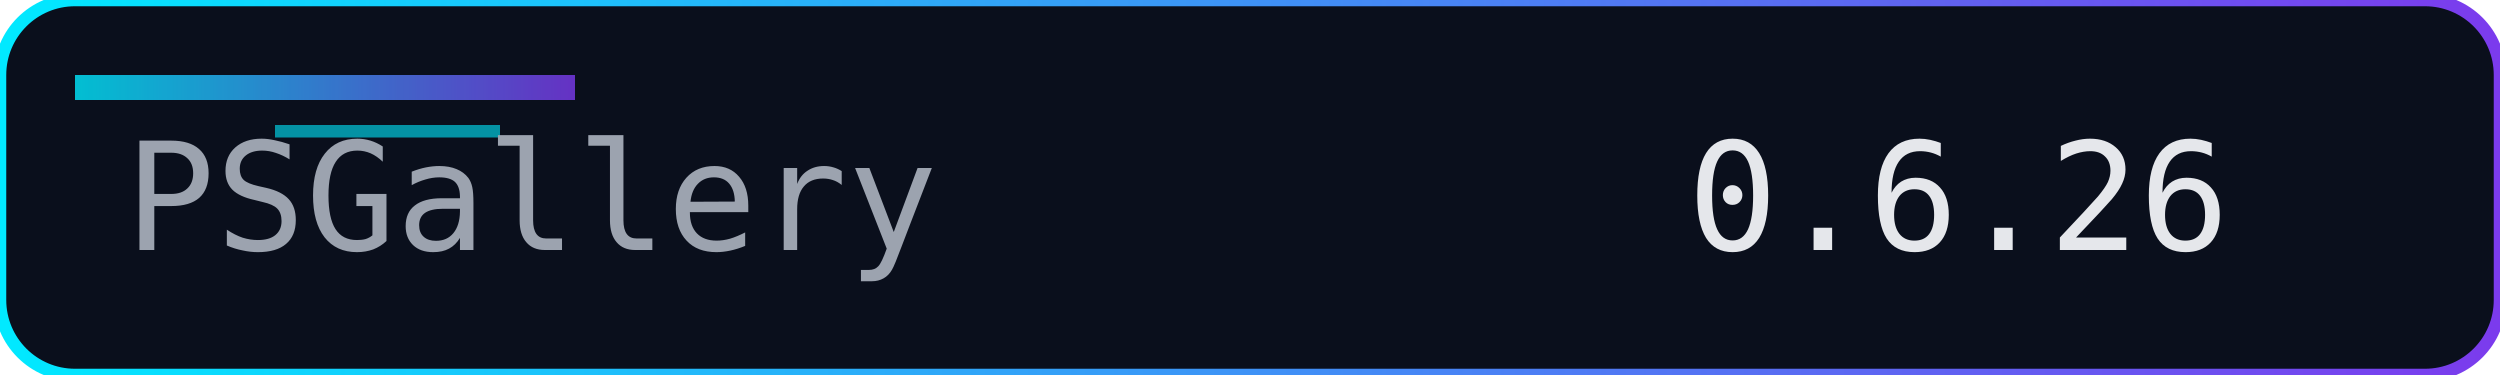
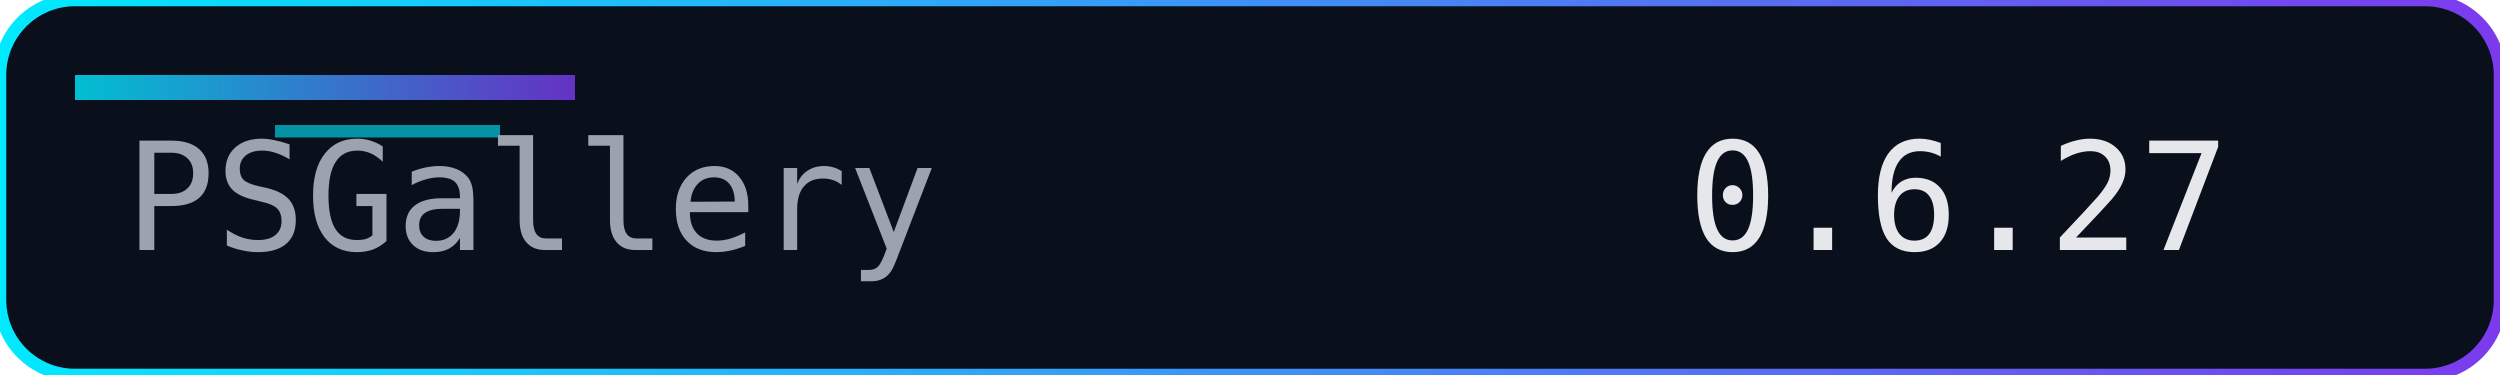
<svg xmlns="http://www.w3.org/2000/svg" width="200" height="30" role="img" aria-label="Version">
  <defs>
    <linearGradient id="accent" x1="0" y1="0" x2="1" y2="0">
      <stop offset="0%" stop-color="#00eaff" />
      <stop offset="100%" stop-color="#7c3aed" />
    </linearGradient>
  </defs>
  <rect width="200" height="30" rx="6" fill="#0a0f1c" />
  <rect width="200" height="30" rx="6" fill="none" stroke="url(#accent)" stroke-width="1" />
  <rect x="6" y="6" width="40" height="2" fill="url(#accent)" opacity="0.8" />
  <rect x="22" y="10" width="18" height="1" fill="#00eaff" opacity="0.6" />
  <g font-family="Consolas, Menlo, monospace" font-size="12">
    <text x="10" y="20" fill="#9ca3af">PSGallery</text>
-     <text x="135" y="20" fill="#e5e7eb">0.6.26</text>
+     <text x="135" y="20" fill="#e5e7eb">0.6.27</text>
  </g>
</svg>
